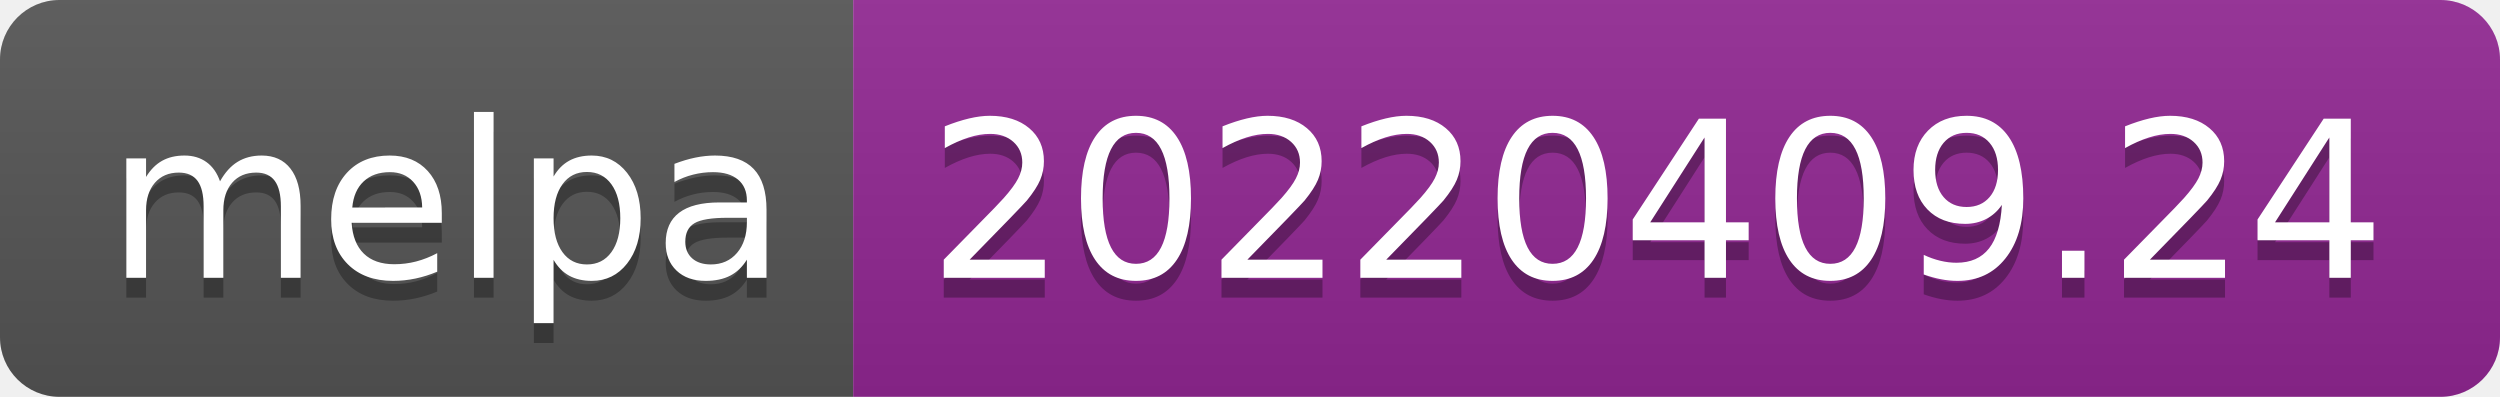
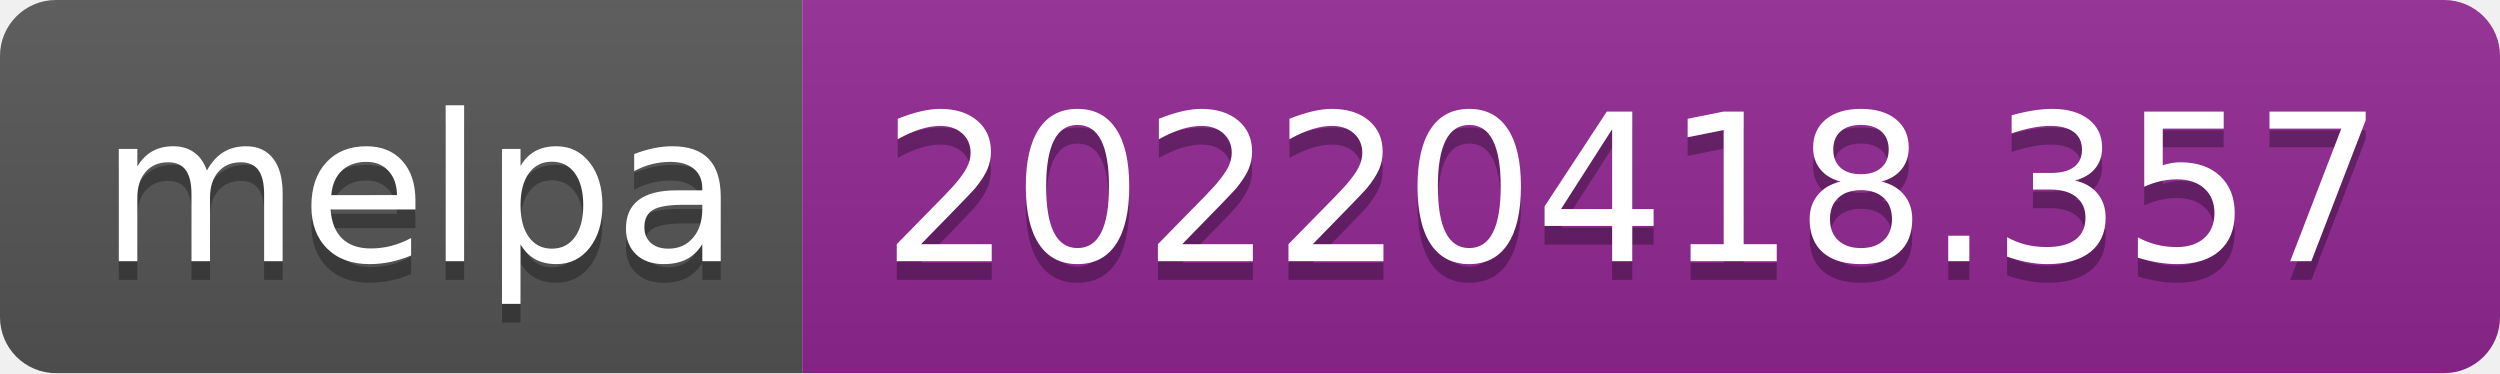
- <svg xmlns="http://www.w3.org/2000/svg" width="126" height="20" role="img" aria-label="melpa: 20220409.24">
+ <svg xmlns="http://www.w3.org/2000/svg" width="134" height="20" role="img" aria-label="melpa: 20220418.357">
  <linearGradient id="s" x2="0" y2="100%">
    <stop offset="0" stop-color="#bbb" stop-opacity=".1" />
    <stop offset="1" stop-opacity=".1" />
  </linearGradient>
  <clipPath id="r">
-     <rect width="126" height="20" rx="3" fill="#fff" />
+     <rect width="134" height="20" rx="3" fill="#fff" />
  </clipPath>
  <g clip-path="url(#r)">
    <rect width="43" height="20" fill="#555" />
-     <rect x="43" width="83" height="20" fill="#922793" />
-     <rect width="126" height="20" fill="url(#s)" />
+     <rect x="43" width="91" height="20" fill="#922793" />
+     <rect width="134" height="20" fill="url(#s)" />
  </g>
  <g fill="#fff" text-anchor="middle" font-family="Verdana,Geneva,DejaVu Sans,sans-serif" text-rendering="geometricPrecision" font-size="110">
    <text aria-hidden="true" x="225" y="150" fill="#010101" fill-opacity=".3" transform="scale(.1)" textLength="330">melpa</text>
    <text x="225" y="140" transform="scale(.1)" fill="#fff" textLength="330">melpa</text>
-     <text aria-hidden="true" x="835" y="150" fill="#010101" fill-opacity=".3" transform="scale(.1)" textLength="730">20220409.24</text>
-     <text x="835" y="140" transform="scale(.1)" fill="#fff" textLength="730">20220409.24</text>
+     <text aria-hidden="true" x="875" y="150" fill="#010101" fill-opacity=".3" transform="scale(.1)" textLength="810">20220418.357</text>
+     <text x="875" y="140" transform="scale(.1)" fill="#fff" textLength="810">20220418.357</text>
  </g>
</svg>
